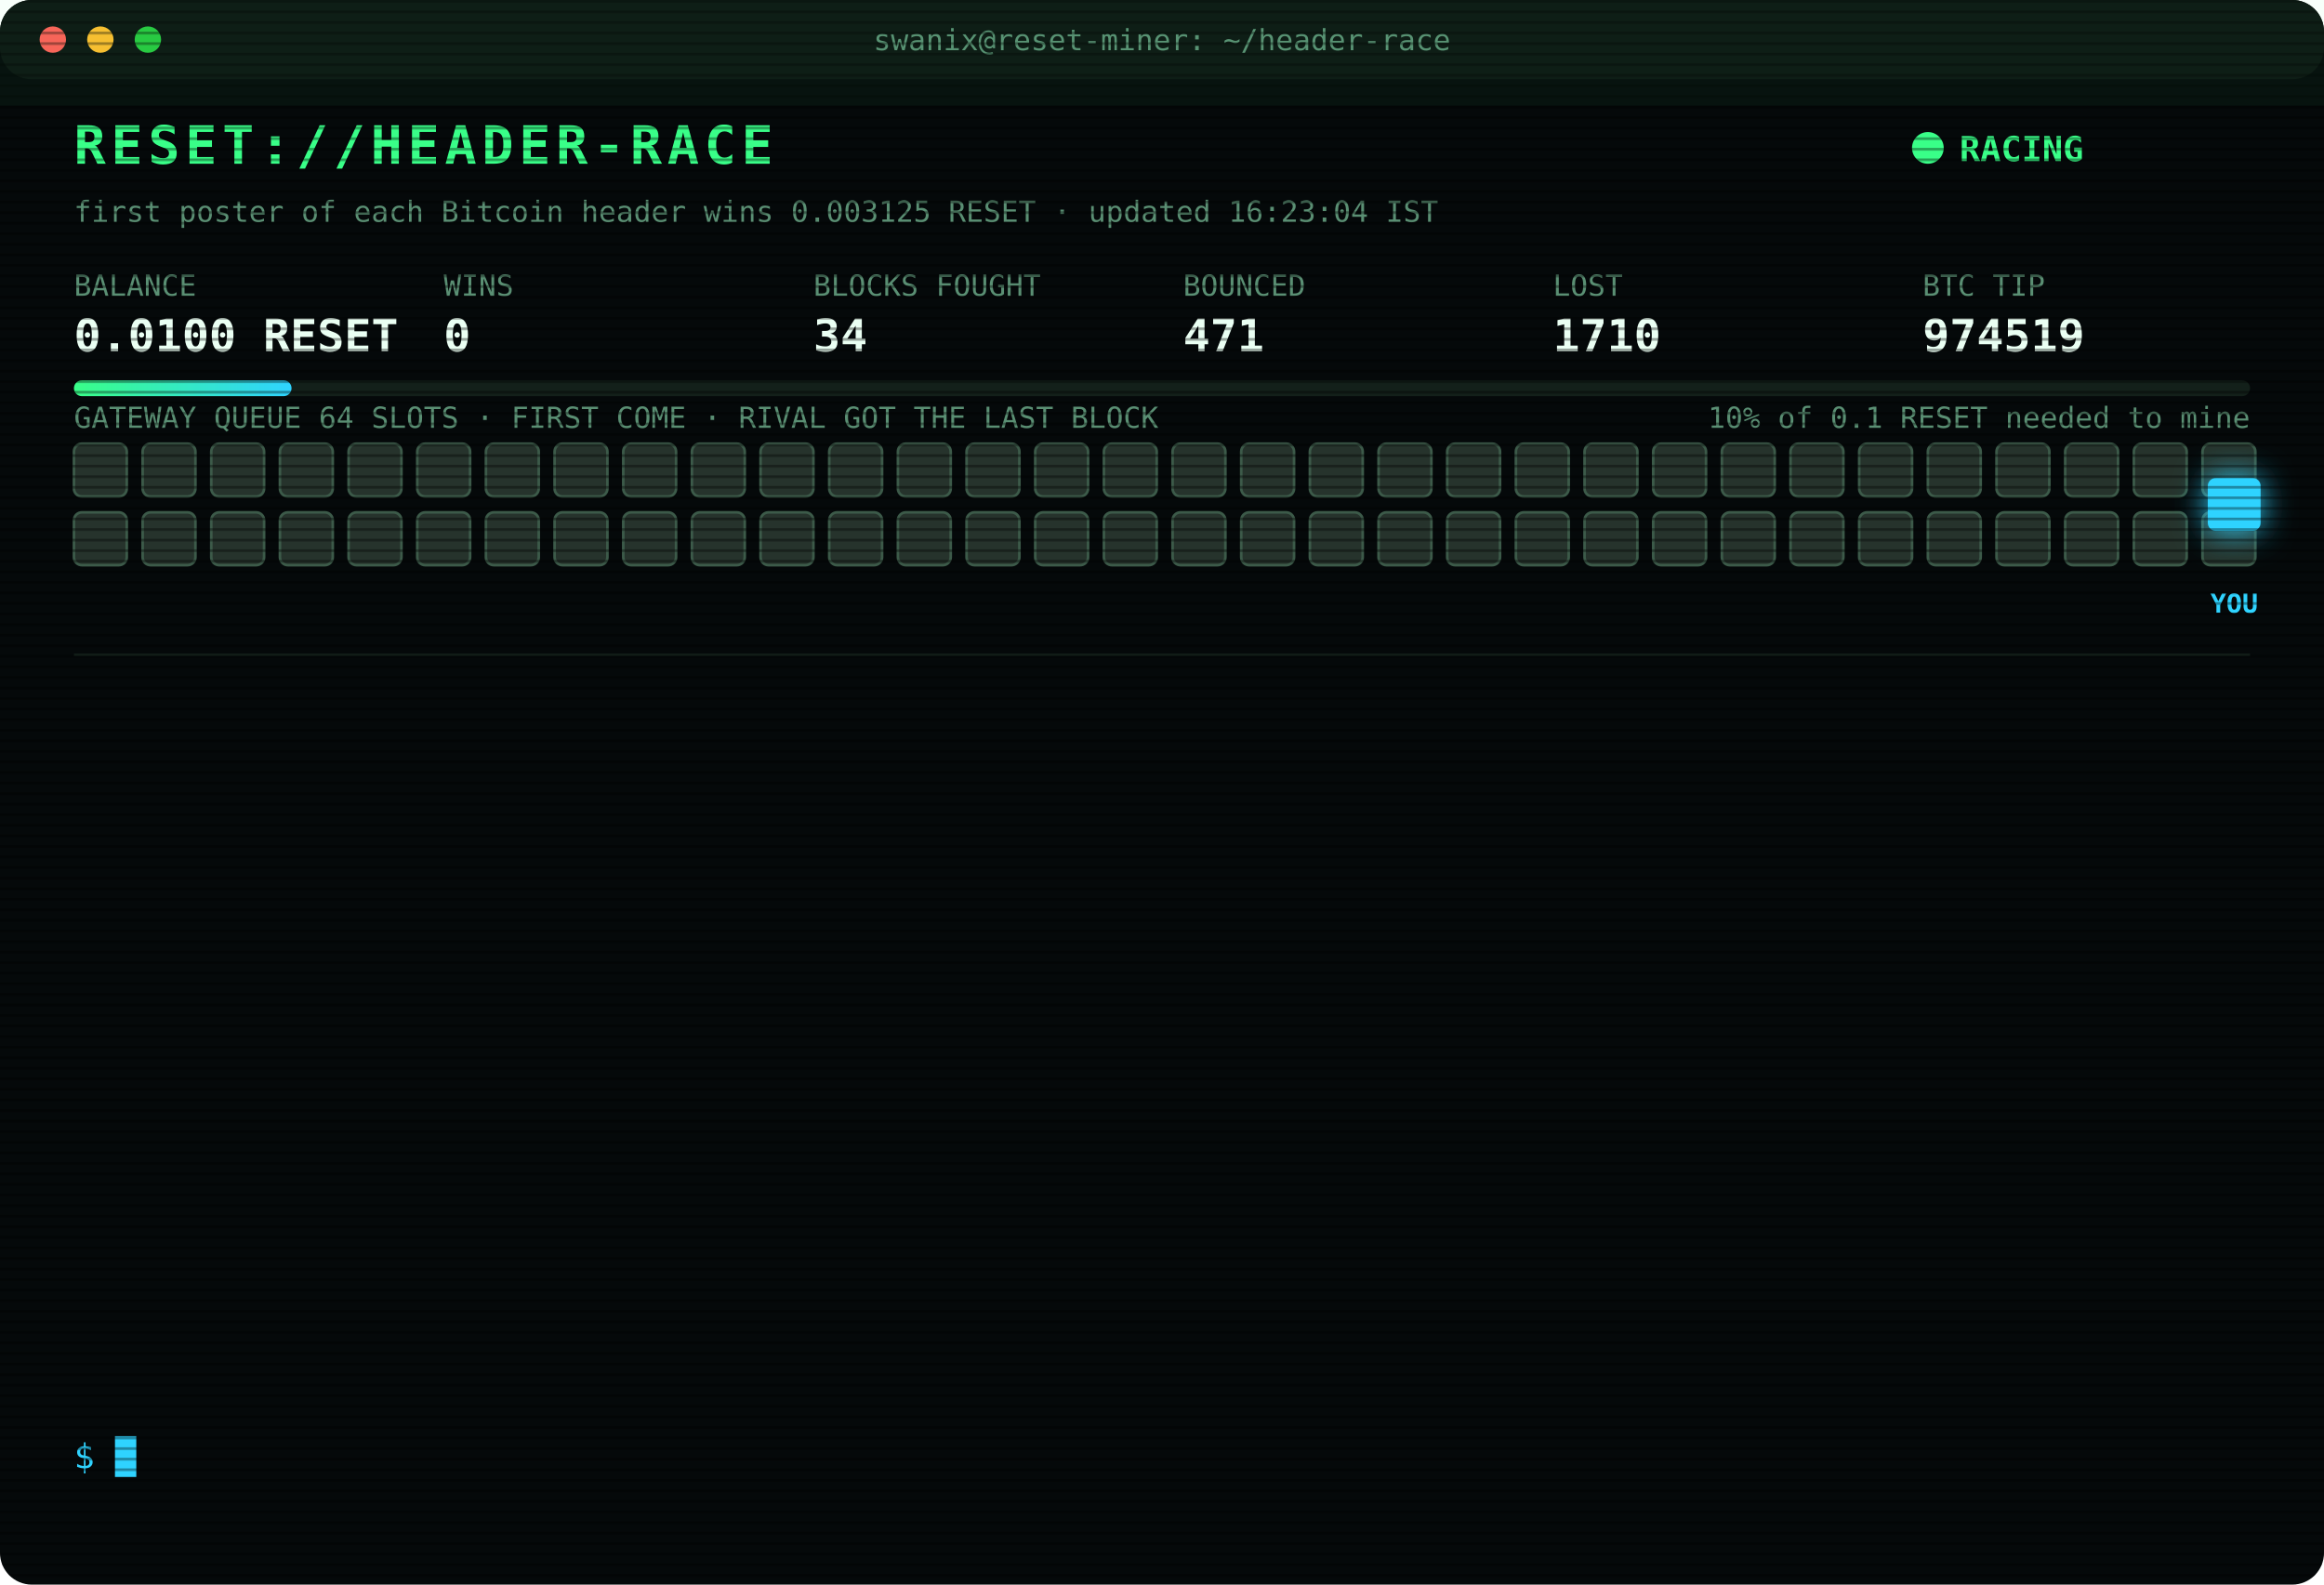
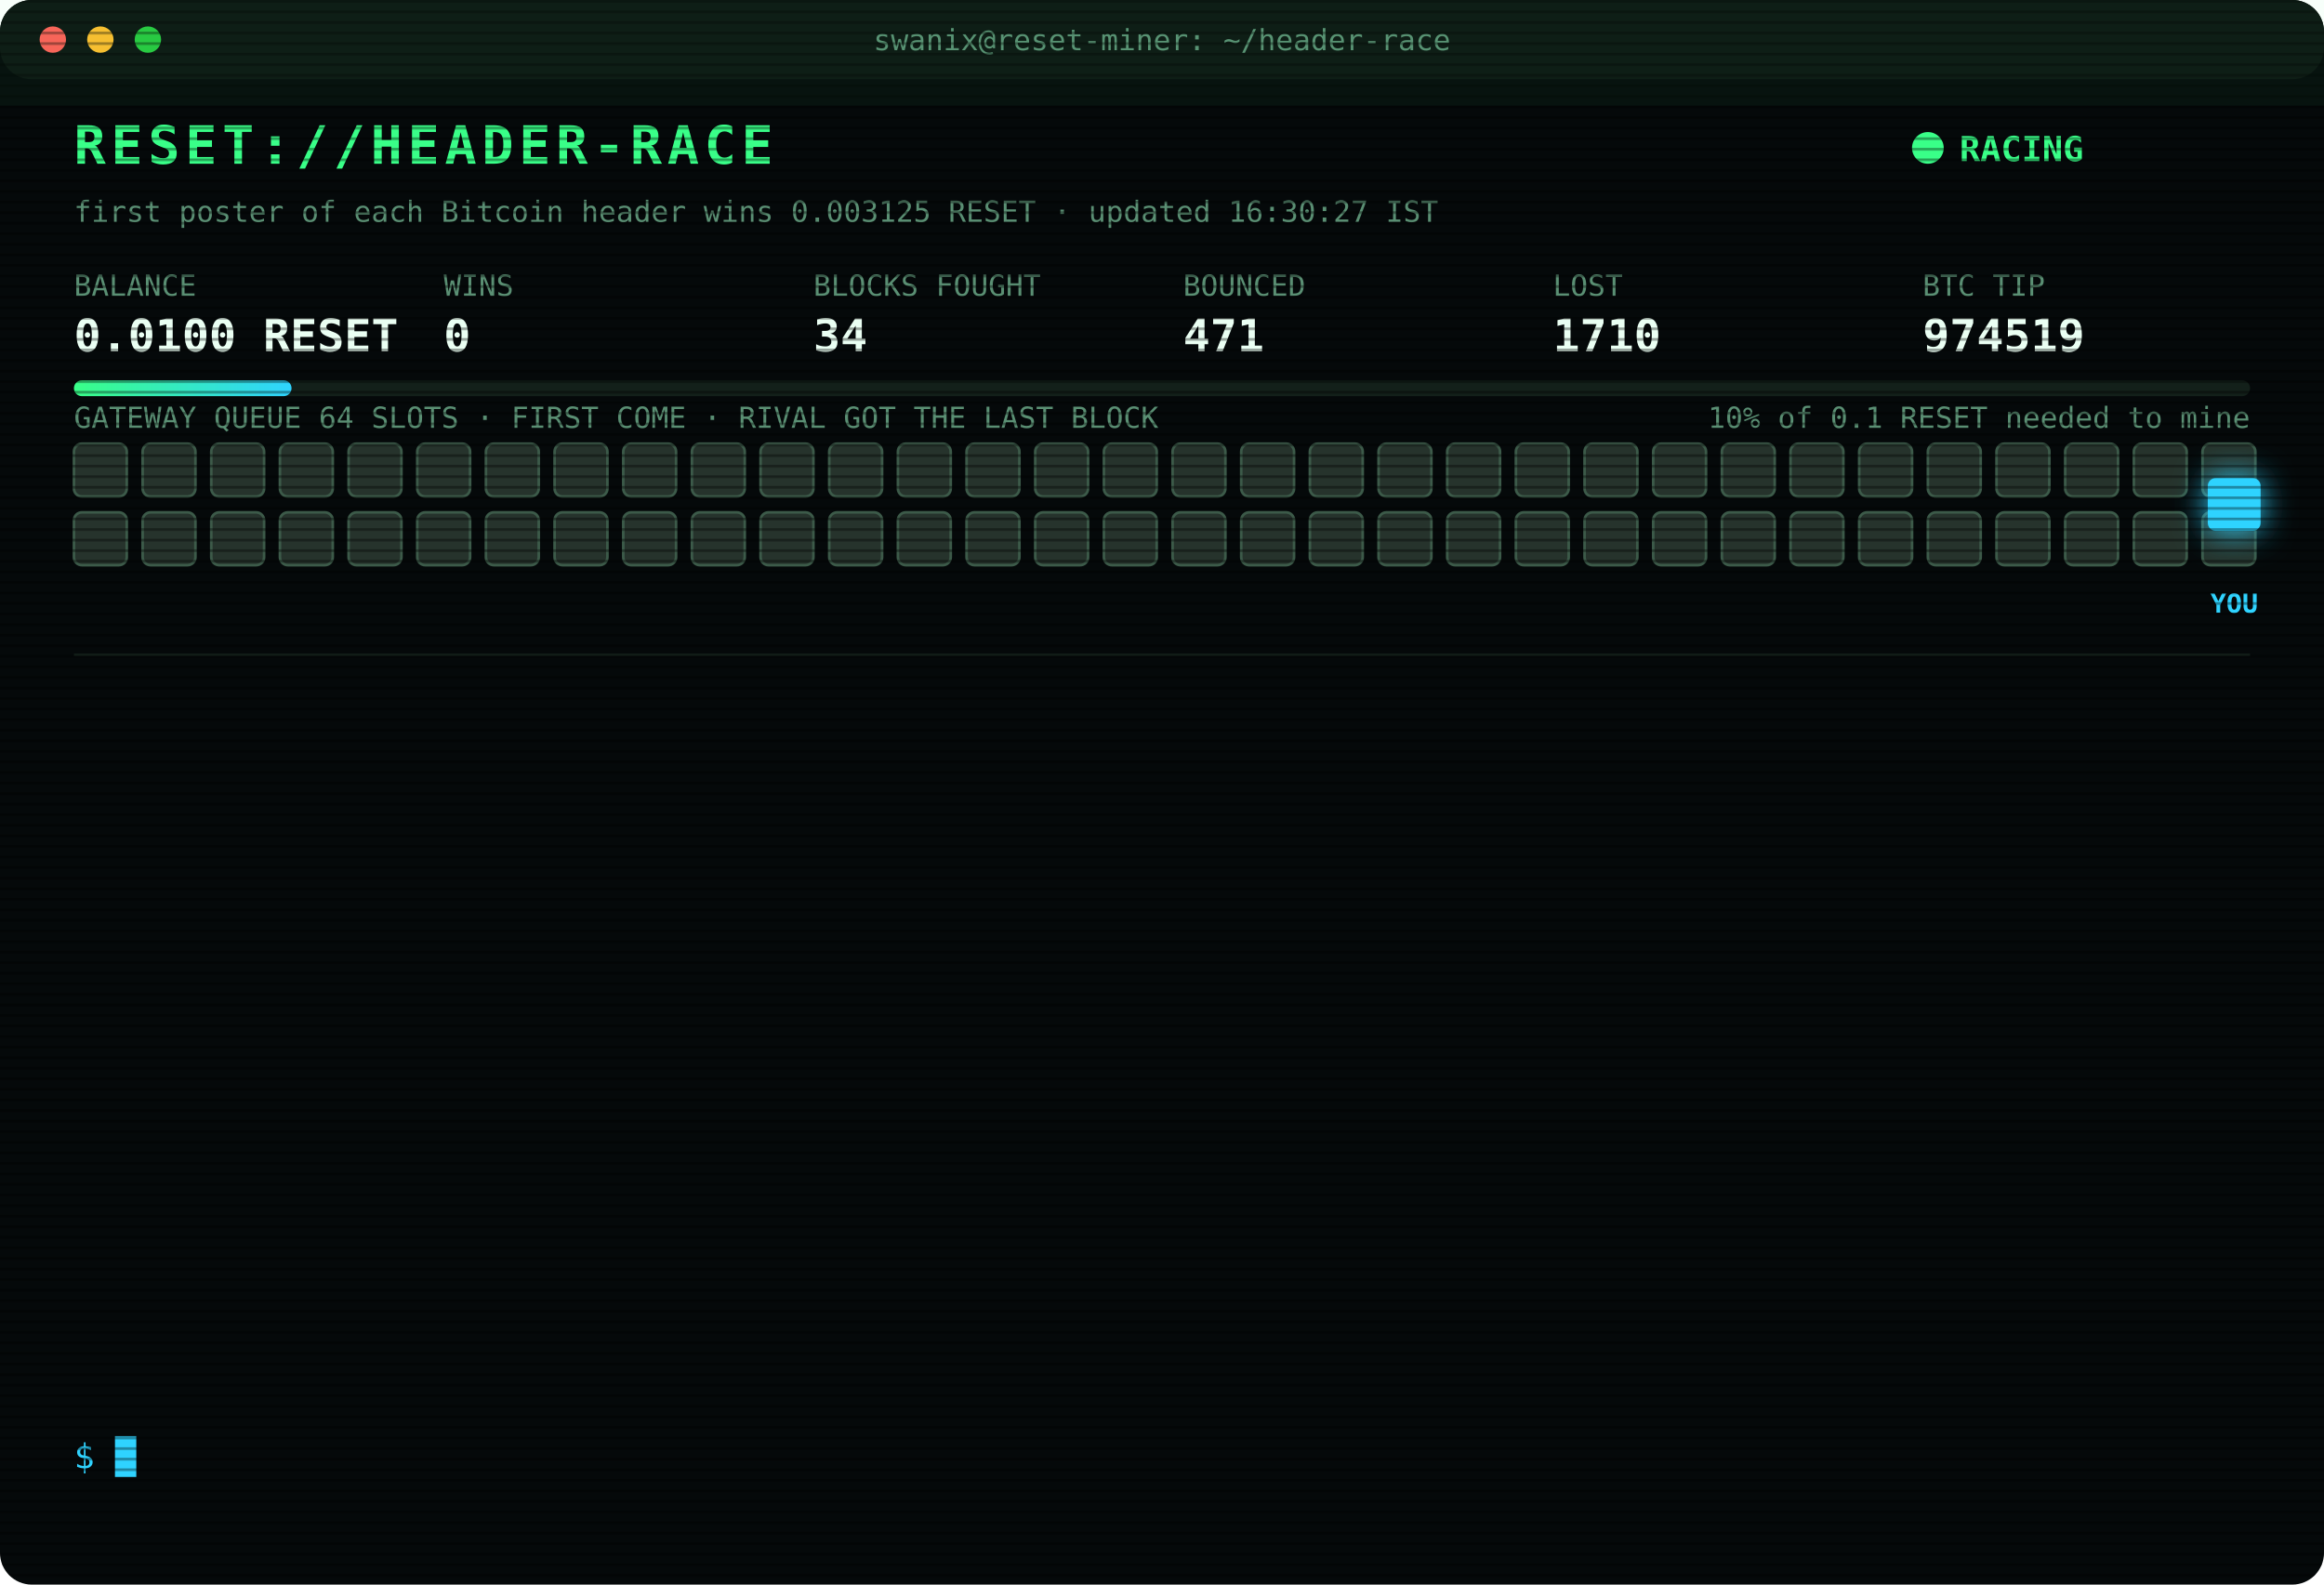
<svg xmlns="http://www.w3.org/2000/svg" width="880" height="600" viewBox="0 0 880 600" font-family="ui-monospace,SFMono-Regular,Menlo,Consolas,monospace">
  <style>
text{font-size:13px;fill:#7CFFB2}
.title{font-size:20px;font-weight:700;fill:#39FF88;letter-spacing:2px;animation:glitch 3s infinite steps(1)}
.sub{fill:#2fd3ff}.k{fill:#5a8f73;font-size:11px}.v{font-size:17px;font-weight:700;fill:#eafff3}
.ts{fill:#3f6b56}.boot{fill:#2fd3ff}.dim{fill:#5a8f73}.bad{fill:#ff4d6d}.warn{fill:#ffd23f}.mag{fill:#ff5cf0}.win{fill:#39FF88;font-weight:700}
.tag{font-size:10px;fill:#2fd3ff;font-weight:700}
.rival{fill:#26332c;stroke:#3c5a49;animation:jam 1.2s infinite alternate}
.idle{fill:#141c18;stroke:#22302a;animation:breathe 4s infinite}
.me{fill:#2fd3ff;filter:drop-shadow(0 0 6px #2fd3ff)}
.hover{animation:nudge 1.1s infinite ease-in-out}.bounce{animation:kick 1.4s infinite}
.ln{opacity:0;animation:in .4s forwards}
.cur{animation:blink 1s infinite steps(1)}
.scan{animation:scan 6s infinite linear}
.led{animation:blink 1.4s infinite}
@keyframes in{from{opacity:0;transform:translateX(-6px)}to{opacity:1;transform:none}}
@keyframes blink{50%{opacity:0}}
@keyframes jam{to{fill:#33463b}}
@keyframes breathe{50%{opacity:.4}}
@keyframes nudge{50%{transform:translateX(-10px)}}
@keyframes kick{0%,100%{transform:none}30%{transform:translateX(-14px)}55%{transform:translateX(10px) translateY(-6px)}}
@keyframes glitch{0%,92%{transform:none}93%{transform:translateX(2px);fill:#ff4d6d}95%{transform:translateX(-2px);fill:#2fd3ff}97%{transform:none}}
@keyframes scan{from{transform:translateY(-40px)}to{transform:translateY(600px)}}
</style>
  <defs>
    <pattern id="sl" width="4" height="4" patternUnits="userSpaceOnUse">
      <rect width="4" height="1" fill="#000" opacity=".35" />
    </pattern>
    <linearGradient id="bar">
      <stop offset="0" stop-color="#39FF88" />
      <stop offset="1" stop-color="#2fd3ff" />
    </linearGradient>
  </defs>
  <rect width="880" height="600" rx="12" fill="#05090a" />
  <rect width="880" height="30" rx="12" fill="#0d1512" />
  <circle cx="20" cy="15" r="5" fill="#ff5f57" />
  <circle cx="38" cy="15" r="5" fill="#febc2e" />
  <circle cx="56" cy="15" r="5" fill="#28c840" />
  <text x="440" y="19" text-anchor="middle" class="k">swanix@reset-miner: ~/header-race</text>
  <text x="28" y="62" class="title">RESET://HEADER-RACE</text>
  <circle class="led" cx="730" cy="56" r="6" fill="#39FF88" />
  <text x="742" y="61" class="win">RACING</text>
-   <text x="28" y="84" class="k">first poster of each Bitcoin header wins 0.003125 RESET · updated 16:23:04 IST</text>
+   <text x="28" y="84" class="k">first poster of each Bitcoin header wins 0.003125 RESET · updated 16:30:27 IST</text>
  <text x="28" y="112" class="k">BALANCE</text>
  <text x="28" y="133" class="v">0.0100 RESET</text>
  <text x="168" y="112" class="k">WINS</text>
  <text x="168" y="133" class="v">0</text>
  <text x="308" y="112" class="k">BLOCKS FOUGHT</text>
  <text x="308" y="133" class="v">34</text>
  <text x="448" y="112" class="k">BOUNCED</text>
  <text x="448" y="133" class="v">471</text>
  <text x="588" y="112" class="k">LOST</text>
  <text x="588" y="133" class="v">1710</text>
  <text x="728" y="112" class="k">BTC TIP</text>
  <text x="728" y="133" class="v">974519</text>
  <rect x="28" y="144" width="824" height="6" rx="3" fill="#13201a" />
  <rect x="28" y="144" width="82.4" height="6" rx="3" fill="url(#bar)" />
  <text x="852" y="162" text-anchor="end" class="k">10% of 0.1 RESET needed to mine</text>
  <text x="28" y="162" class="k">GATEWAY QUEUE 64 SLOTS · FIRST COME · RIVAL GOT THE LAST BLOCK</text>
  <rect class="rival" x="28" y="168" width="20" height="20" rx="3" style="animation-delay:0.00s" />
  <rect class="rival" x="54" y="168" width="20" height="20" rx="3" style="animation-delay:0.05s" />
  <rect class="rival" x="80" y="168" width="20" height="20" rx="3" style="animation-delay:0.10s" />
  <rect class="rival" x="106" y="168" width="20" height="20" rx="3" style="animation-delay:0.15s" />
  <rect class="rival" x="132" y="168" width="20" height="20" rx="3" style="animation-delay:0.20s" />
  <rect class="rival" x="158" y="168" width="20" height="20" rx="3" style="animation-delay:0.25s" />
  <rect class="rival" x="184" y="168" width="20" height="20" rx="3" style="animation-delay:0.30s" />
  <rect class="rival" x="210" y="168" width="20" height="20" rx="3" style="animation-delay:0.35s" />
  <rect class="rival" x="236" y="168" width="20" height="20" rx="3" style="animation-delay:0.40s" />
  <rect class="rival" x="262" y="168" width="20" height="20" rx="3" style="animation-delay:0.45s" />
  <rect class="rival" x="288" y="168" width="20" height="20" rx="3" style="animation-delay:0.50s" />
  <rect class="rival" x="314" y="168" width="20" height="20" rx="3" style="animation-delay:0.55s" />
  <rect class="rival" x="340" y="168" width="20" height="20" rx="3" style="animation-delay:0.60s" />
  <rect class="rival" x="366" y="168" width="20" height="20" rx="3" style="animation-delay:0.65s" />
  <rect class="rival" x="392" y="168" width="20" height="20" rx="3" style="animation-delay:0.70s" />
  <rect class="rival" x="418" y="168" width="20" height="20" rx="3" style="animation-delay:0.75s" />
  <rect class="rival" x="444" y="168" width="20" height="20" rx="3" style="animation-delay:0.80s" />
  <rect class="rival" x="470" y="168" width="20" height="20" rx="3" style="animation-delay:0.85s" />
  <rect class="rival" x="496" y="168" width="20" height="20" rx="3" style="animation-delay:0.90s" />
  <rect class="rival" x="522" y="168" width="20" height="20" rx="3" style="animation-delay:0.95s" />
  <rect class="rival" x="548" y="168" width="20" height="20" rx="3" style="animation-delay:1.00s" />
  <rect class="rival" x="574" y="168" width="20" height="20" rx="3" style="animation-delay:1.05s" />
  <rect class="rival" x="600" y="168" width="20" height="20" rx="3" style="animation-delay:1.10s" />
  <rect class="rival" x="626" y="168" width="20" height="20" rx="3" style="animation-delay:1.15s" />
  <rect class="rival" x="652" y="168" width="20" height="20" rx="3" style="animation-delay:1.20s" />
  <rect class="rival" x="678" y="168" width="20" height="20" rx="3" style="animation-delay:1.25s" />
  <rect class="rival" x="704" y="168" width="20" height="20" rx="3" style="animation-delay:1.30s" />
  <rect class="rival" x="730" y="168" width="20" height="20" rx="3" style="animation-delay:1.35s" />
  <rect class="rival" x="756" y="168" width="20" height="20" rx="3" style="animation-delay:1.40s" />
  <rect class="rival" x="782" y="168" width="20" height="20" rx="3" style="animation-delay:1.45s" />
  <rect class="rival" x="808" y="168" width="20" height="20" rx="3" style="animation-delay:1.50s" />
  <rect class="rival" x="834" y="168" width="20" height="20" rx="3" style="animation-delay:1.55s" />
  <rect class="rival" x="28" y="194" width="20" height="20" rx="3" style="animation-delay:1.60s" />
  <rect class="rival" x="54" y="194" width="20" height="20" rx="3" style="animation-delay:1.65s" />
  <rect class="rival" x="80" y="194" width="20" height="20" rx="3" style="animation-delay:1.70s" />
  <rect class="rival" x="106" y="194" width="20" height="20" rx="3" style="animation-delay:1.75s" />
  <rect class="rival" x="132" y="194" width="20" height="20" rx="3" style="animation-delay:1.80s" />
  <rect class="rival" x="158" y="194" width="20" height="20" rx="3" style="animation-delay:1.85s" />
  <rect class="rival" x="184" y="194" width="20" height="20" rx="3" style="animation-delay:1.90s" />
  <rect class="rival" x="210" y="194" width="20" height="20" rx="3" style="animation-delay:1.95s" />
  <rect class="rival" x="236" y="194" width="20" height="20" rx="3" style="animation-delay:2.00s" />
  <rect class="rival" x="262" y="194" width="20" height="20" rx="3" style="animation-delay:2.05s" />
  <rect class="rival" x="288" y="194" width="20" height="20" rx="3" style="animation-delay:2.10s" />
  <rect class="rival" x="314" y="194" width="20" height="20" rx="3" style="animation-delay:2.15s" />
  <rect class="rival" x="340" y="194" width="20" height="20" rx="3" style="animation-delay:2.20s" />
  <rect class="rival" x="366" y="194" width="20" height="20" rx="3" style="animation-delay:2.25s" />
  <rect class="rival" x="392" y="194" width="20" height="20" rx="3" style="animation-delay:2.30s" />
  <rect class="rival" x="418" y="194" width="20" height="20" rx="3" style="animation-delay:2.35s" />
  <rect class="rival" x="444" y="194" width="20" height="20" rx="3" style="animation-delay:2.40s" />
  <rect class="rival" x="470" y="194" width="20" height="20" rx="3" style="animation-delay:2.45s" />
  <rect class="rival" x="496" y="194" width="20" height="20" rx="3" style="animation-delay:2.50s" />
  <rect class="rival" x="522" y="194" width="20" height="20" rx="3" style="animation-delay:2.55s" />
  <rect class="rival" x="548" y="194" width="20" height="20" rx="3" style="animation-delay:2.60s" />
  <rect class="rival" x="574" y="194" width="20" height="20" rx="3" style="animation-delay:2.65s" />
  <rect class="rival" x="600" y="194" width="20" height="20" rx="3" style="animation-delay:2.70s" />
  <rect class="rival" x="626" y="194" width="20" height="20" rx="3" style="animation-delay:2.75s" />
  <rect class="rival" x="652" y="194" width="20" height="20" rx="3" style="animation-delay:2.80s" />
  <rect class="rival" x="678" y="194" width="20" height="20" rx="3" style="animation-delay:2.85s" />
  <rect class="rival" x="704" y="194" width="20" height="20" rx="3" style="animation-delay:2.90s" />
  <rect class="rival" x="730" y="194" width="20" height="20" rx="3" style="animation-delay:2.95s" />
  <rect class="rival" x="756" y="194" width="20" height="20" rx="3" style="animation-delay:3.00s" />
  <rect class="rival" x="782" y="194" width="20" height="20" rx="3" style="animation-delay:3.05s" />
  <rect class="rival" x="808" y="194" width="20" height="20" rx="3" style="animation-delay:3.10s" />
  <rect class="rival" x="834" y="194" width="20" height="20" rx="3" style="animation-delay:3.15s" />
  <g class="hover">
    <rect class="me" x="836" y="181" width="20" height="20" rx="3" />
    <text class="tag" x="846" y="232" text-anchor="middle">YOU</text>
  </g>
  <line x1="28" x2="852" y1="248" y2="248" stroke="#13201a" />
  <g class="ln" style="animation-delay:0.40s">
    <text x="28" y="270" class="ts">13:42:26</text>
    <text x="104" y="270" class="bad">[LOST] #974506 taken by a rival miner</text>
  </g>
  <g class="ln" style="animation-delay:0.65s">
    <text x="28" y="292" class="ts">13:44:01</text>
    <text x="104" y="292" class="bad">[LOST] #974507 taken by a rival miner</text>
  </g>
  <g class="ln" style="animation-delay:0.90s">
    <text x="28" y="314" class="ts">14:00:00</text>
    <text x="104" y="314" class="bad">[LOST] #974508 taken by a rival miner</text>
  </g>
  <g class="ln" style="animation-delay:1.15s">
    <text x="28" y="336" class="ts">14:24:25</text>
    <text x="104" y="336" class="bad">[LOST] #974509 taken by a rival miner</text>
  </g>
  <g class="ln" style="animation-delay:1.40s">
    <text x="28" y="358" class="ts">14:35:17</text>
    <text x="104" y="358" class="bad">[LOST] #974510 taken by a rival miner</text>
  </g>
  <g class="ln" style="animation-delay:1.65s">
    <text x="28" y="380" class="ts">14:36:27</text>
    <text x="104" y="380" class="bad">[LOST] #974511 taken by a rival miner</text>
  </g>
  <g class="ln" style="animation-delay:1.90s">
    <text x="28" y="402" class="ts">14:53:59</text>
    <text x="104" y="402" class="bad">[LOST] #974512 taken by a rival miner</text>
  </g>
  <g class="ln" style="animation-delay:2.15s">
    <text x="28" y="424" class="ts">15:05:08</text>
    <text x="104" y="424" class="bad">[LOST] #974513 taken by a rival miner</text>
  </g>
  <g class="ln" style="animation-delay:2.40s">
    <text x="28" y="446" class="ts">15:15:59</text>
    <text x="104" y="446" class="bad">[LOST] #974514 taken by a rival miner</text>
  </g>
  <g class="ln" style="animation-delay:2.65s">
    <text x="28" y="468" class="ts">15:20:50</text>
    <text x="104" y="468" class="bad">[LOST] #974515 taken by a rival miner</text>
  </g>
  <g class="ln" style="animation-delay:2.90s">
    <text x="28" y="490" class="ts">16:04:08</text>
    <text x="104" y="490" class="bad">[LOST] #974517 taken by a rival miner</text>
  </g>
  <g class="ln" style="animation-delay:3.15s">
    <text x="28" y="512" class="ts">16:19:01</text>
    <text x="104" y="512" class="bad">[LOST] #974518 taken by a rival miner</text>
  </g>
  <g class="ln" style="animation-delay:3.40s">
    <text x="28" y="534" class="ts">16:23:04</text>
    <text x="104" y="534" class="bad">[LOST] #974519 taken by a rival miner</text>
  </g>
  <text x="28" y="556" class="sub">$ <tspan class="cur">█</tspan>
  </text>
  <rect width="880" height="600" rx="12" fill="url(#sl)" pointer-events="none" />
  <rect class="scan" width="880" height="40" fill="#39FF88" opacity=".04" />
</svg>
